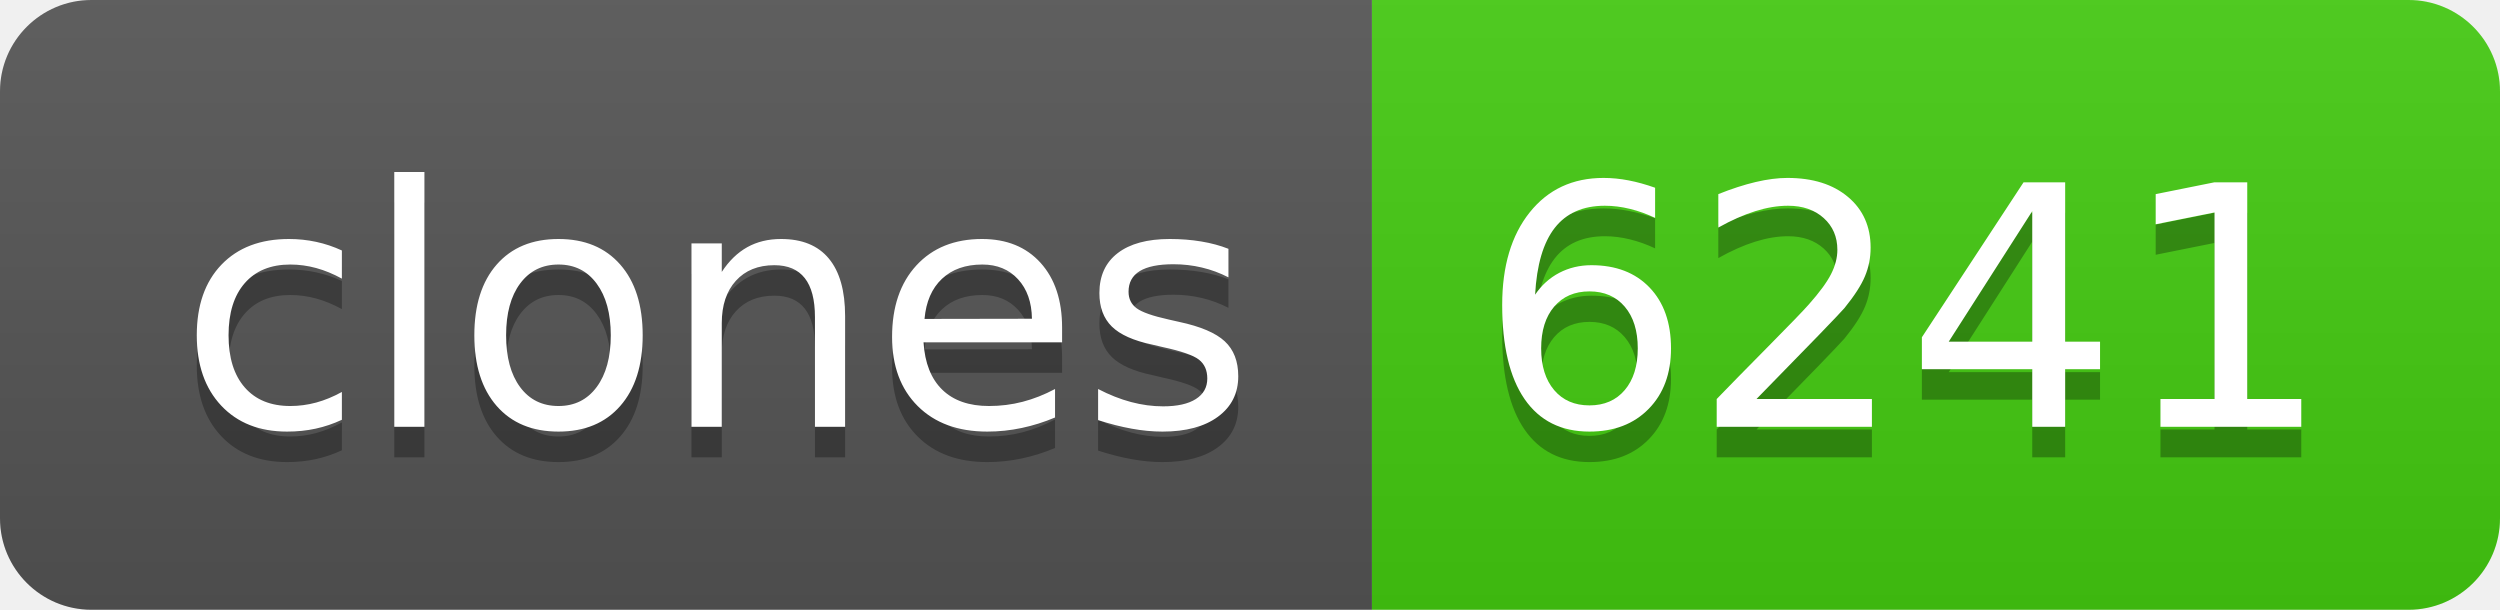
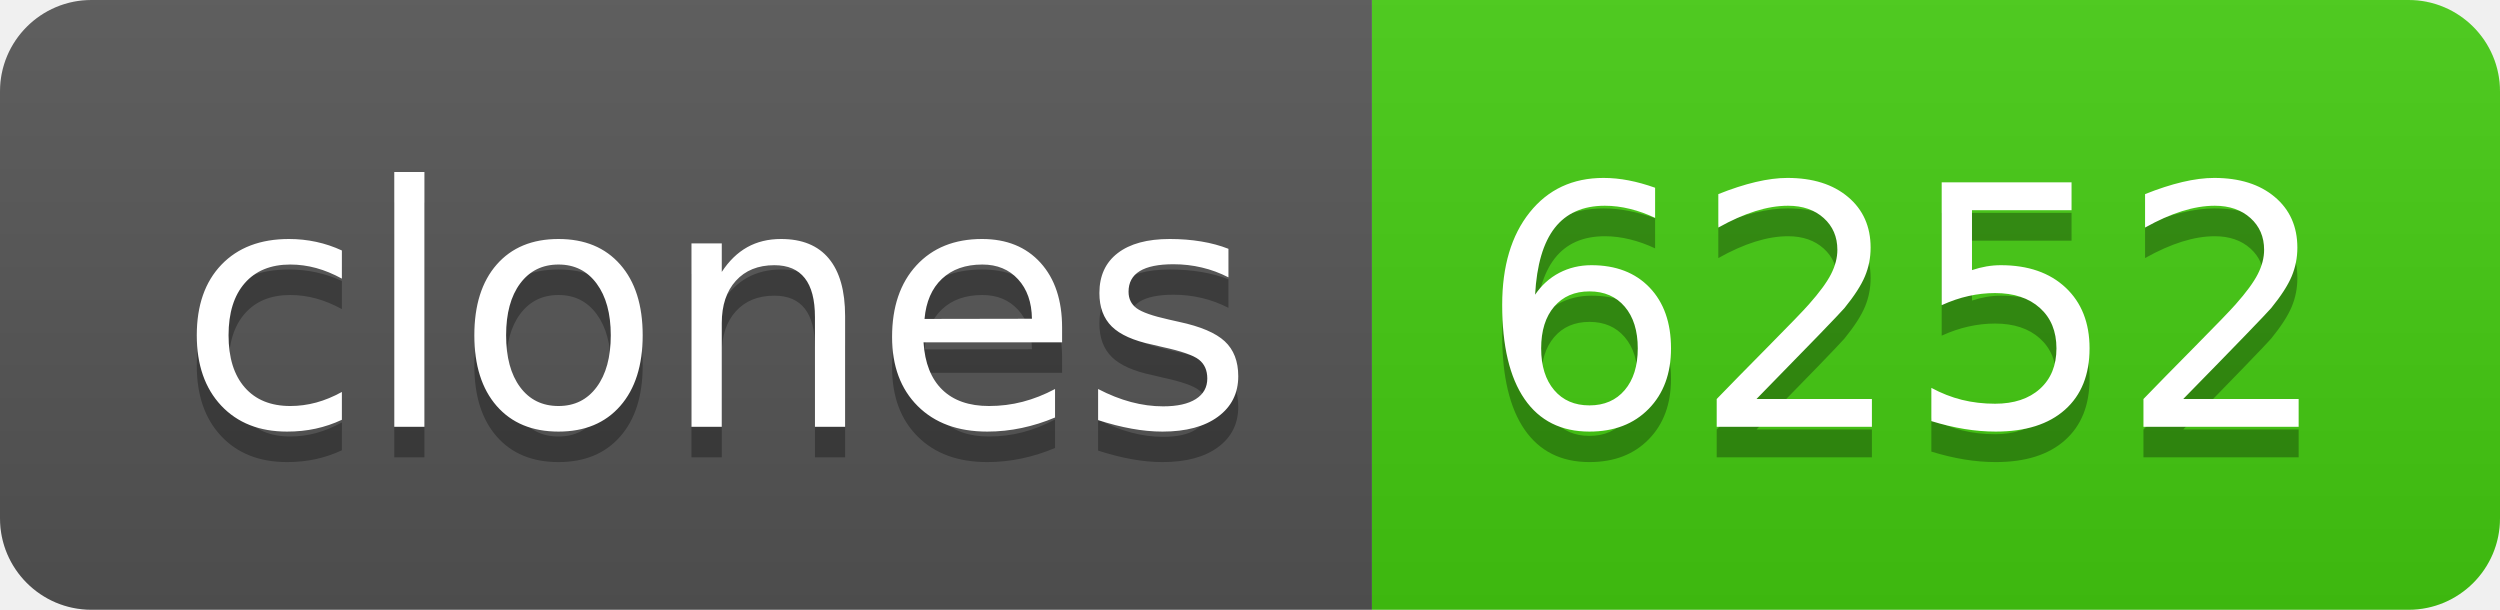
- <svg xmlns="http://www.w3.org/2000/svg" width="82" height="20" role="img" aria-label="clones: 6241">
+ <svg xmlns="http://www.w3.org/2000/svg" width="82" height="20" role="img" aria-label="clones: 6252">
  <linearGradient id="s" x2="0" y2="100%">
    <stop offset="0" stop-color="#bbb" stop-opacity=".1" />
    <stop offset="1" stop-opacity=".1" />
  </linearGradient>
  <clipPath id="r">
    <rect width="82" height="20" rx="3" fill="#fff" />
  </clipPath>
  <g clip-path="url(#r)">
    <rect width="45" height="20" fill="#555" />
    <rect x="45" width="37" height="20" fill="#4c1" />
    <rect width="82" height="20" fill="url(#s)" />
  </g>
  <g fill="#fff" text-anchor="middle" font-family="Verdana,Geneva,DejaVu Sans,sans-serif" text-rendering="geometricPrecision" font-size="110">
    <text aria-hidden="true" x="235" y="150" fill="#010101" fill-opacity=".3" transform="scale(.1)" textLength="350">clones</text>
    <text x="235" y="140" transform="scale(.1)" fill="#fff" textLength="350">clones</text>
-     <text aria-hidden="true" x="625" y="150" fill="#010101" fill-opacity=".3" transform="scale(.1)" textLength="270">6241</text>
-     <text x="625" y="140" transform="scale(.1)" fill="#fff" textLength="270">6241</text>
+     <text aria-hidden="true" x="625" y="150" fill="#010101" fill-opacity=".3" transform="scale(.1)" textLength="270">6252</text>
+     <text x="625" y="140" transform="scale(.1)" fill="#fff" textLength="270">6252</text>
  </g>
</svg>
